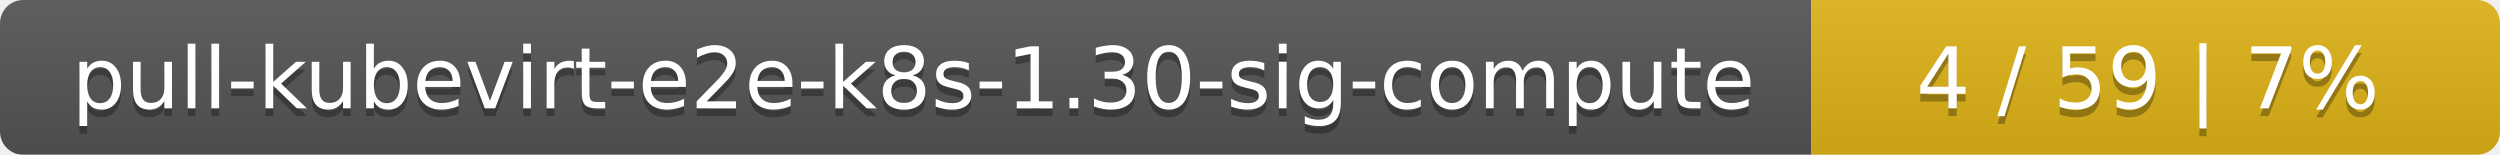
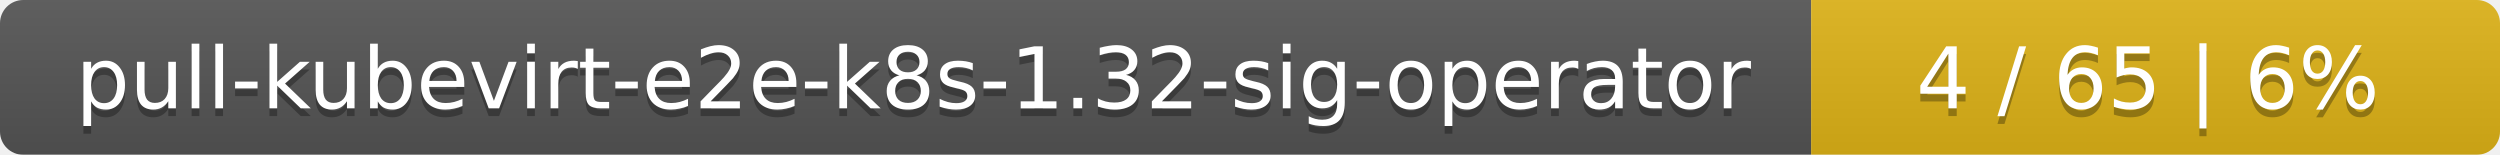
<svg xmlns="http://www.w3.org/2000/svg" width="323" height="20">
  <linearGradient id="smooth" x2="0" y2="100%">
    <stop offset="0" stop-color="#bbb" stop-opacity=".1" />
    <stop offset="1" stop-opacity=".1" />
  </linearGradient>
  <mask id="round">
    <rect width="323" height="20" rx="3" fill="#fff" />
  </mask>
  <g mask="url(#round)">
    <rect width="234" height="20" fill="#555" />
    <rect x="234" width="89" height="20" fill="#dfb317" />
    <rect width="323" height="20" fill="url(#smooth)" />
  </g>
  <g fill="#fff" text-anchor="middle" font-family="DejaVu Sans,Verdana,Geneva,sans-serif" font-size="11">
-     <text x="118" y="15" fill="#010101" fill-opacity=".3">pull-kubevirt-e2e-k8s-1.30-sig-compute</text>
-     <text x="118" y="14">pull-kubevirt-e2e-k8s-1.30-sig-compute</text>
-     <text x="277.5" y="15" fill="#010101" fill-opacity=".3">4 / 59    |    7%</text>
-     <text x="277.5" y="14">4 / 59    |    7%</text>
+     <text x="118" y="15" fill="#010101" fill-opacity=".3">pull-kubevirt-e2e-k8s-1.32-sig-operator</text>
+     <text x="118" y="14">pull-kubevirt-e2e-k8s-1.32-sig-operator</text>
+     <text x="277.5" y="15" fill="#010101" fill-opacity=".3">4 / 65    |    6%</text>
+     <text x="277.5" y="14">4 / 65    |    6%</text>
  </g>
</svg>
